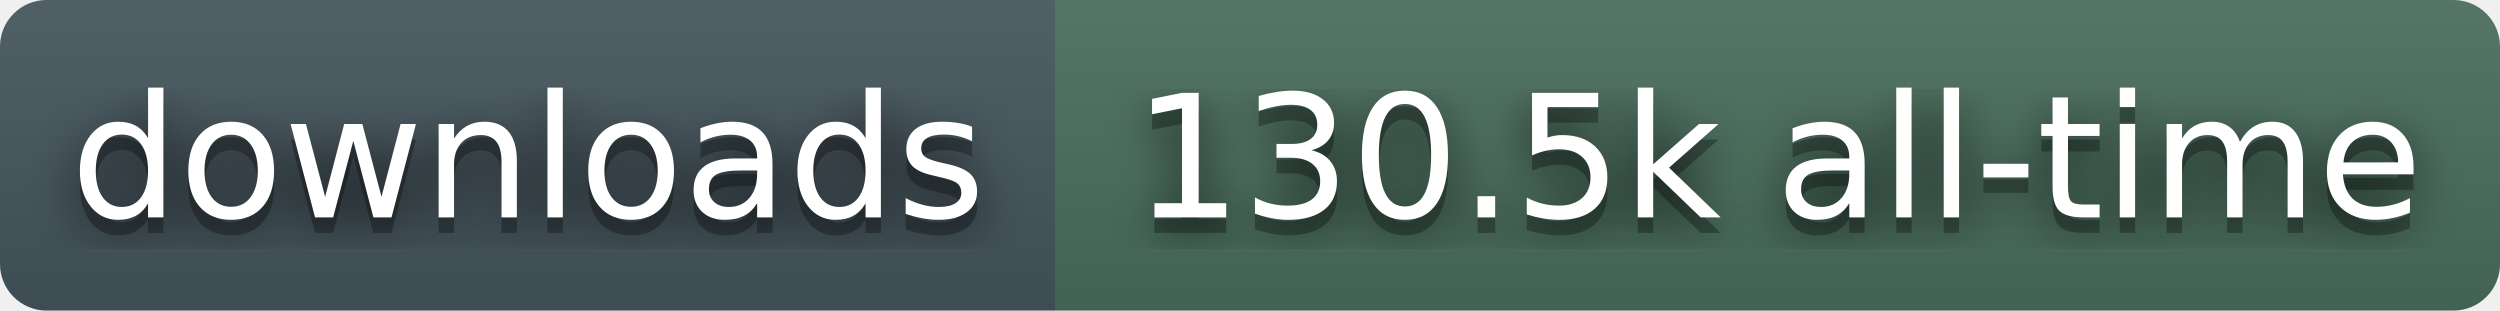
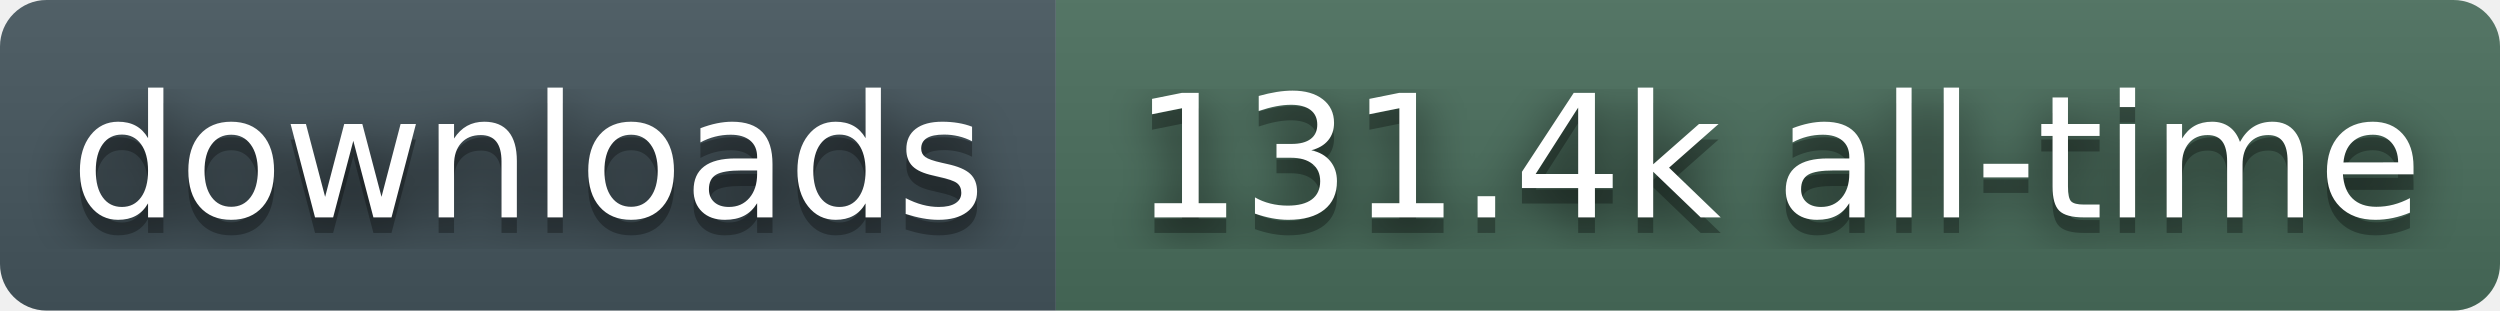
- <svg xmlns="http://www.w3.org/2000/svg" width="161" height="20" role="img" aria-label="downloads: 130.5k all-time">
+ <svg xmlns="http://www.w3.org/2000/svg" width="161" height="20" role="img" aria-label="downloads: 131.4k all-time">
  <filter id="blur">
    <feGaussianBlur stdDeviation="16" />
  </filter>
  <linearGradient id="s" x2="0" y2="100%">
    <stop offset="0" stop-color="#bbb" stop-opacity=".1" />
    <stop offset="1" stop-opacity=".1" />
  </linearGradient>
  <clipPath id="r">
    <rect width="161" height="20" rx="3" fill="#fff" />
  </clipPath>
  <g clip-path="url(#r)">
    <rect width="68" height="20" fill="#45565E" />
    <rect x="68" width="93" height="20" fill="#4A6E5C" />
    <rect width="161" height="20" fill="url(#s)" />
  </g>
  <g fill="#fff" text-anchor="middle" font-family="Verdana,Geneva,DejaVu Sans,sans-serif" text-rendering="geometricPrecision" font-size="110">
    <g transform="scale(.1)">
      <g aria-hidden="true" fill="#010101">
        <text x="340" y="150" fill-opacity=".8" filter="url(#blur)">downloads</text>
        <text x="340" y="150" fill-opacity=".3">downloads</text>
      </g>
      <text x="340" y="140">downloads</text>
    </g>
    <g transform="scale(.1)">
      <g aria-hidden="true" fill="#010101">
-         <text x="1145" y="150" fill-opacity=".8" filter="url(#blur)">130.5k all-time</text>
-         <text x="1145" y="150" fill-opacity=".3">130.5k all-time</text>
+         <text x="1145" y="150" fill-opacity=".8" filter="url(#blur)">131.4k all-time</text>
+         <text x="1145" y="150" fill-opacity=".3">131.4k all-time</text>
      </g>
-       <text x="1145" y="140">130.5k all-time</text>
+       <text x="1145" y="140">131.4k all-time</text>
    </g>
  </g>
</svg>
